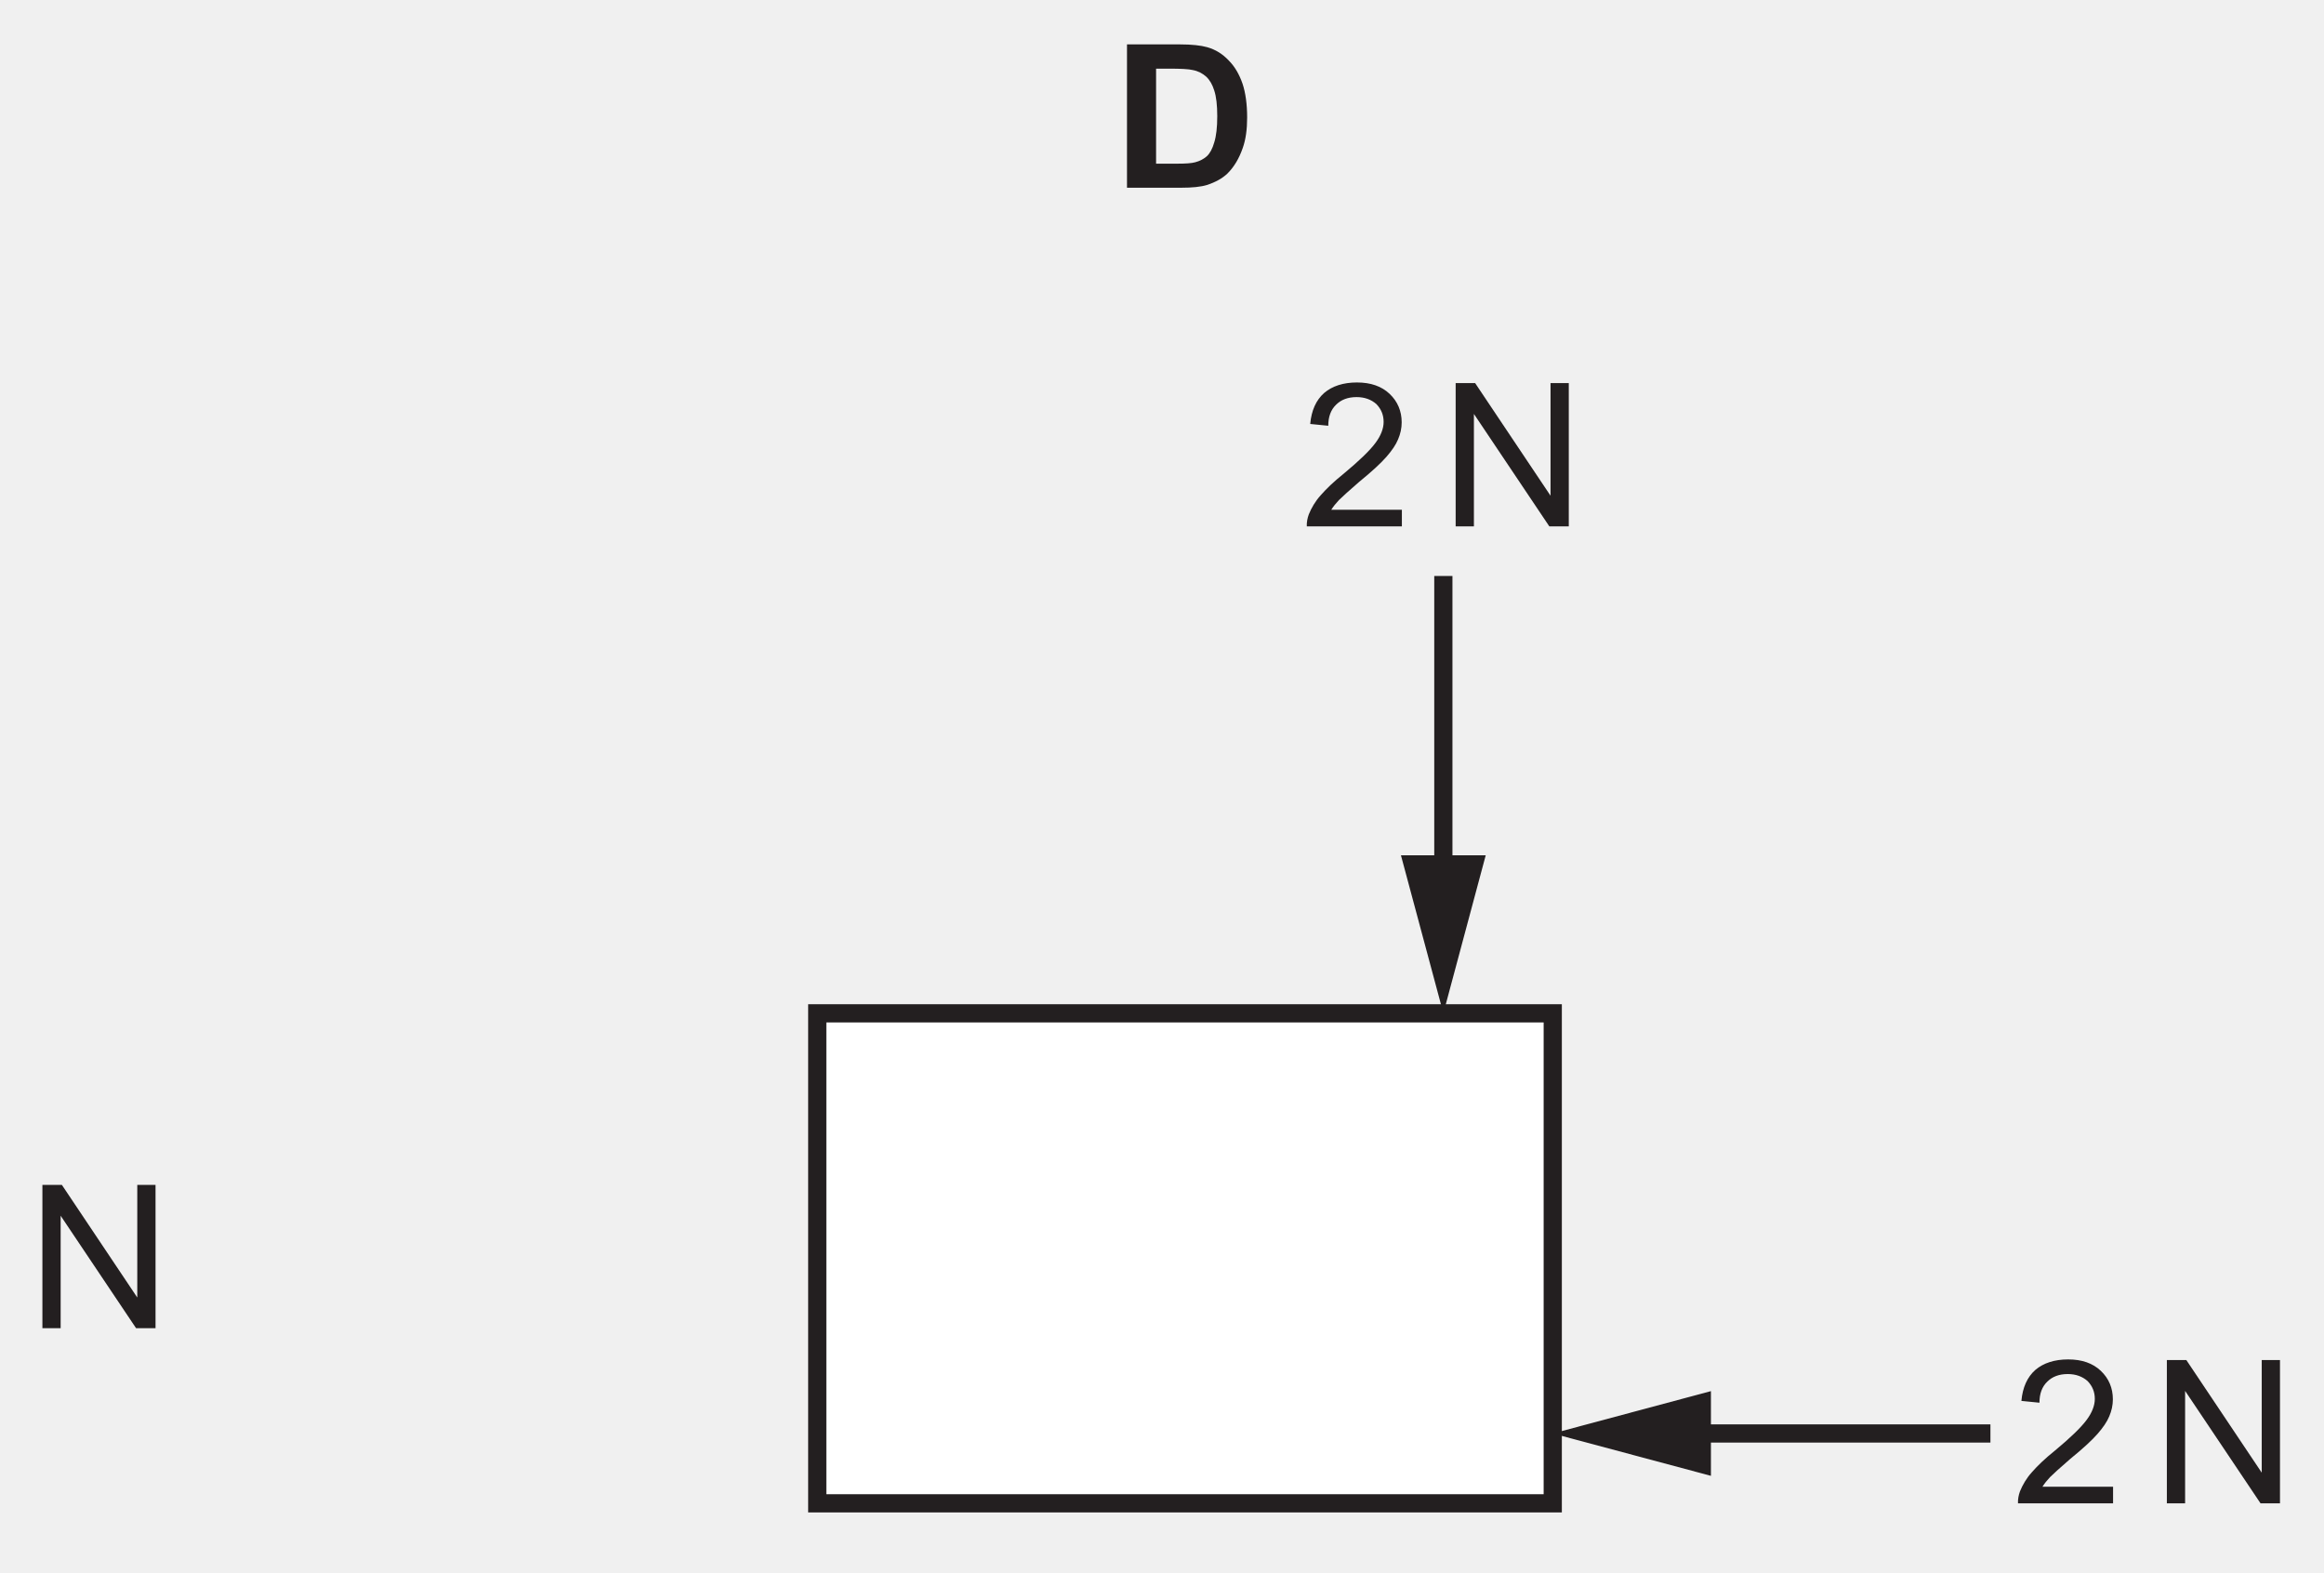
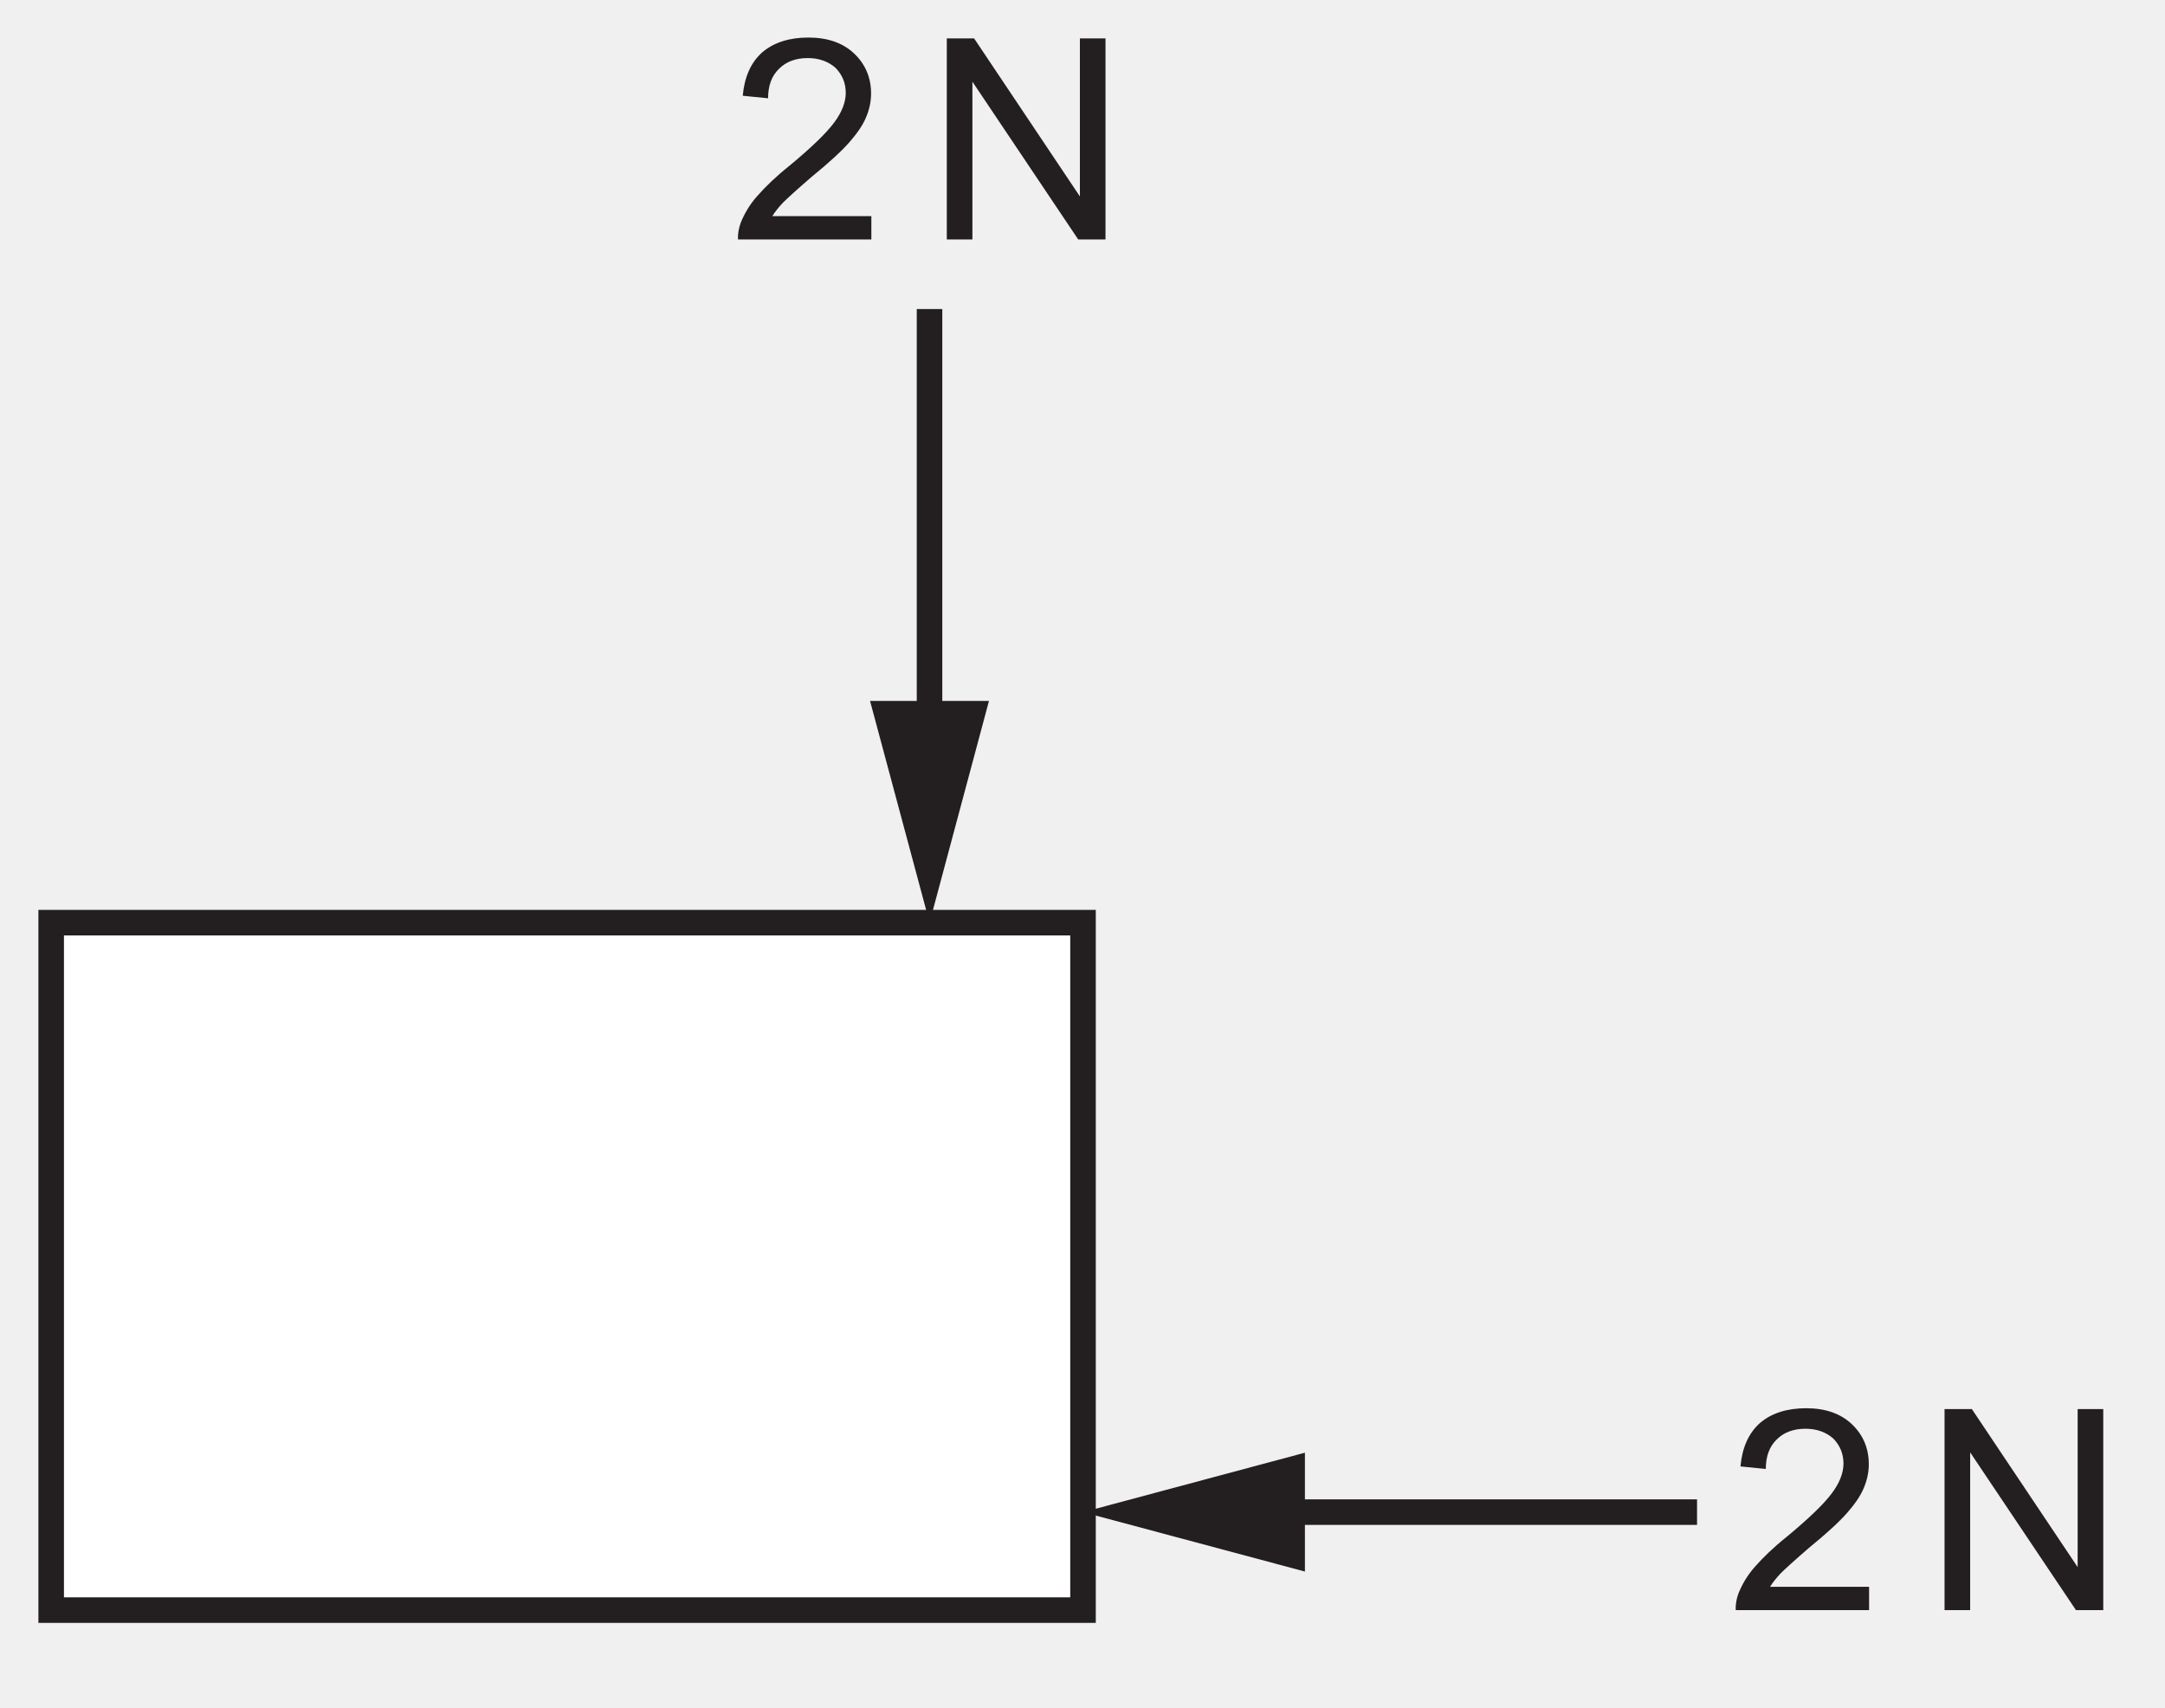
- <svg xmlns="http://www.w3.org/2000/svg" xmlns:xlink="http://www.w3.org/1999/xlink" data-id="0625_2019MJ_12_q07_optD" data-width-mm="44.95" data-height-mm="30.41" data-measure="false" data-source="0625/12 MJ 2019 p5" version="1.1" width="127.414" height="86.211" viewBox="0 0 127.414 86.211">
+ <svg xmlns="http://www.w3.org/2000/svg" xmlns:xlink="http://www.w3.org/1999/xlink" data-id="0625_2019MJ_12_q07_optD" data-width-mm="29.85" data-height-mm="23.53" data-measure="false" data-source="0625/12 MJ 2019 p5" version="1.1" width="84.608" height="66.711" viewBox="0 0 84.608 66.711">
  <defs>
    <clipPath id="clip_1">
-       <path transform="matrix(1,0,0,-1,-407.478,389.157)" d="M407.478 302.945H534.893V389.157H407.478Z" />
+       <path transform="matrix(1,0,0,-1,-450.284,369.657)" d="M450.284 302.945H534.893V369.657H450.284Z" />
    </clipPath>
    <clipPath id="clip_2">
-       <path transform="matrix(1,0,0,-1,-407.478,389.157)" d="M0 0H595V842H0Z" />
+       <path transform="matrix(1,0,0,-1,-450.284,369.657)" d="M0 0H595V842H0Z" />
    </clipPath>
+     <path id="font_3_6" d="M.150 .083C.160 .099 .173 .115 .188 .131 .203 .146 .237 .177 .289 .222 .353 .274 .398 .316 .425 .347 .452 .378 .472 .407 .483 .434 .495 .462 .501 .490 .501 .519 .501 .575 .481 .623 .441 .661 .401 .699 .347 .718 .278 .718 .210 .718 .155 .700 .115 .666 .074 .630 .051 .578 .045 .511L.135 .502C.135 .547 .148 .582 .174 .607 .199 .632 .233 .645 .276 .645 .316 .645 .349 .633 .375 .610 .399 .585 .411 .556 .411 .521 .411 .488 .397 .452 .370 .416 .342 .378 .289 .327 .212 .263 .162 .223 .125 .187 .097 .155 .070 .125 .051 .092 .038 .060 .031 .041 .027 .020 .028 0H.502V.083H.150Z" />
    <path id="font_3_1" d="" />
    <path id="font_3_20" d="M.166 0V.561L.542 0H.639V.715H.548V.153L.172 .715H.075V0H.166Z" />
-     <path id="font_3_6" d="M.150 .083C.160 .099 .173 .115 .188 .131 .203 .146 .237 .177 .289 .222 .353 .274 .398 .316 .425 .347 .452 .378 .472 .407 .483 .434 .495 .462 .501 .490 .501 .519 .501 .575 .481 .623 .441 .661 .401 .699 .347 .718 .278 .718 .210 .718 .155 .700 .115 .666 .074 .630 .051 .578 .045 .511L.135 .502C.135 .547 .148 .582 .174 .607 .199 .632 .233 .645 .276 .645 .316 .645 .349 .633 .375 .610 .399 .585 .411 .556 .411 .521 .411 .488 .397 .452 .370 .416 .342 .378 .289 .327 .212 .263 .162 .223 .125 .187 .097 .155 .070 .125 .051 .092 .038 .060 .031 .041 .027 .020 .028 0H.502V.083H.150Z" />
-     <path id="font_4_4" d="M.072 0H.343C.397 0 .439 .004 .472 .014 .514 .028 .548 .047 .573 .071 .606 .104 .631 .146 .649 .198 .664 .240 .671 .291 .671 .350 .671 .417 .663 .474 .648 .519 .632 .565 .610 .604 .579 .635 .549 .667 .514 .689 .472 .701 .440 .710 .395 .715 .336 .715H.072V0M.282 .594C.340 .594 .380 .592 .400 .587 .427 .582 .449 .570 .467 .554 .485 .537 .498 .514 .507 .485 .517 .455 .522 .412 .522 .357 .522 .301 .517 .258 .507 .226 .498 .194 .485 .171 .470 .157 .454 .143 .435 .133 .412 .127 .394 .122 .365 .120 .325 .120H.217V.594H.282Z" />
  </defs>
  <g clip-path="url(#clip_1)">
    <g clip-path="url(#clip_2)">
-       <path transform="matrix(1,0,0,-1,-407.478,389.157)" d="M120.698 298.078 123.02 306.743 125.345 298.078H120.698" fill="#231f20" />
-       <path transform="matrix(1,0,0,-1,-407.478,389.157)" d="M251.336 298.078 253.658 306.743 255.984 298.078H251.336" fill="#231f20" />
-       <path transform="matrix(1,0,0,-1,-407.478,389.157)" d="M452.284 333.605H492.608V306.743H452.284Z" fill="#ffffff" />
-       <path transform="matrix(1,0,0,-1,-407.478,389.157)" stroke-width=".998" stroke-linecap="butt" stroke-miterlimit="10" stroke-linejoin="miter" fill="none" stroke="#231f20" d="M452.284 306.743H492.608V333.605H452.284ZM486.61 340.685V357.581" />
-       <path transform="matrix(1,0,0,-1,-407.478,389.157)" d="M488.933 342.269 486.611 333.605 484.285 342.269H488.933" fill="#231f20" />
-       <use data-text="N" xlink:href="#font_3_20" transform="matrix(10.997,0,0,-10.989,1.5,72.813)" fill="#231f20" />
-       <path transform="matrix(1,0,0,-1,-407.478,389.157)" stroke-width=".998" stroke-linecap="butt" stroke-miterlimit="10" stroke-linejoin="miter" fill="none" stroke="#231f20" d="M499.694 310.572H516.604" />
-       <path transform="matrix(1,0,0,-1,-407.478,389.157)" d="M501.28 308.25 492.608 310.571 501.28 312.894V308.25" fill="#231f20" />
-       <use data-text="2" xlink:href="#font_3_6" transform="matrix(10.997,0,0,-10.989,110.329,82.415)" fill="#231f20" />
-       <use data-text="N" xlink:href="#font_3_20" transform="matrix(10.997,0,0,-10.989,117.974,82.415)" fill="#231f20" />
-       <use data-text="D" xlink:href="#font_4_4" transform="matrix(10.997,0,0,-10.989,60.996,10.291)" fill="#231f20" />
-       <use data-text="2" xlink:href="#font_3_6" transform="matrix(10.997,0,0,-10.989,71.338,28.857)" fill="#231f20" />
-       <use data-text="N" xlink:href="#font_3_20" transform="matrix(10.997,0,0,-10.989,78.982,28.857)" fill="#231f20" />
+       <path transform="matrix(1,0,0,-1,-450.284,369.657)" d="M120.698 298.078 123.02 306.743 125.345 298.078H120.698" fill="#231f20" />
+       <path transform="matrix(1,0,0,-1,-450.284,369.657)" d="M251.336 298.078 253.658 306.743 255.984 298.078H251.336" fill="#231f20" />
+       <path transform="matrix(1,0,0,-1,-450.284,369.657)" d="M452.284 333.605H492.608V306.743H452.284Z" fill="#ffffff" />
+       <path transform="matrix(1,0,0,-1,-450.284,369.657)" stroke-width=".998" stroke-linecap="butt" stroke-miterlimit="10" stroke-linejoin="miter" fill="none" stroke="#231f20" d="M452.284 306.743H492.608V333.605H452.284ZM486.61 340.685V357.581" />
+       <path transform="matrix(1,0,0,-1,-450.284,369.657)" d="M488.933 342.269 486.611 333.605 484.285 342.269H488.933" fill="#231f20" />
+       <path transform="matrix(1,0,0,-1,-450.284,369.657)" stroke-width=".998" stroke-linecap="butt" stroke-miterlimit="10" stroke-linejoin="miter" fill="none" stroke="#231f20" d="M499.694 310.572H516.604" />
+       <path transform="matrix(1,0,0,-1,-450.284,369.657)" d="M501.28 308.25 492.608 310.571 501.28 312.894V308.25" fill="#231f20" />
+       <use data-text="2" xlink:href="#font_3_6" transform="matrix(10.997,0,0,-10.989,67.523,62.915)" fill="#231f20" />
+       <use data-text="N" xlink:href="#font_3_20" transform="matrix(10.997,0,0,-10.989,75.168,62.915)" fill="#231f20" />
+       <use data-text="2" xlink:href="#font_3_6" transform="matrix(10.997,0,0,-10.989,28.532,9.357)" fill="#231f20" />
+       <use data-text="N" xlink:href="#font_3_20" transform="matrix(10.997,0,0,-10.989,36.176,9.357)" fill="#231f20" />
    </g>
  </g>
</svg>
